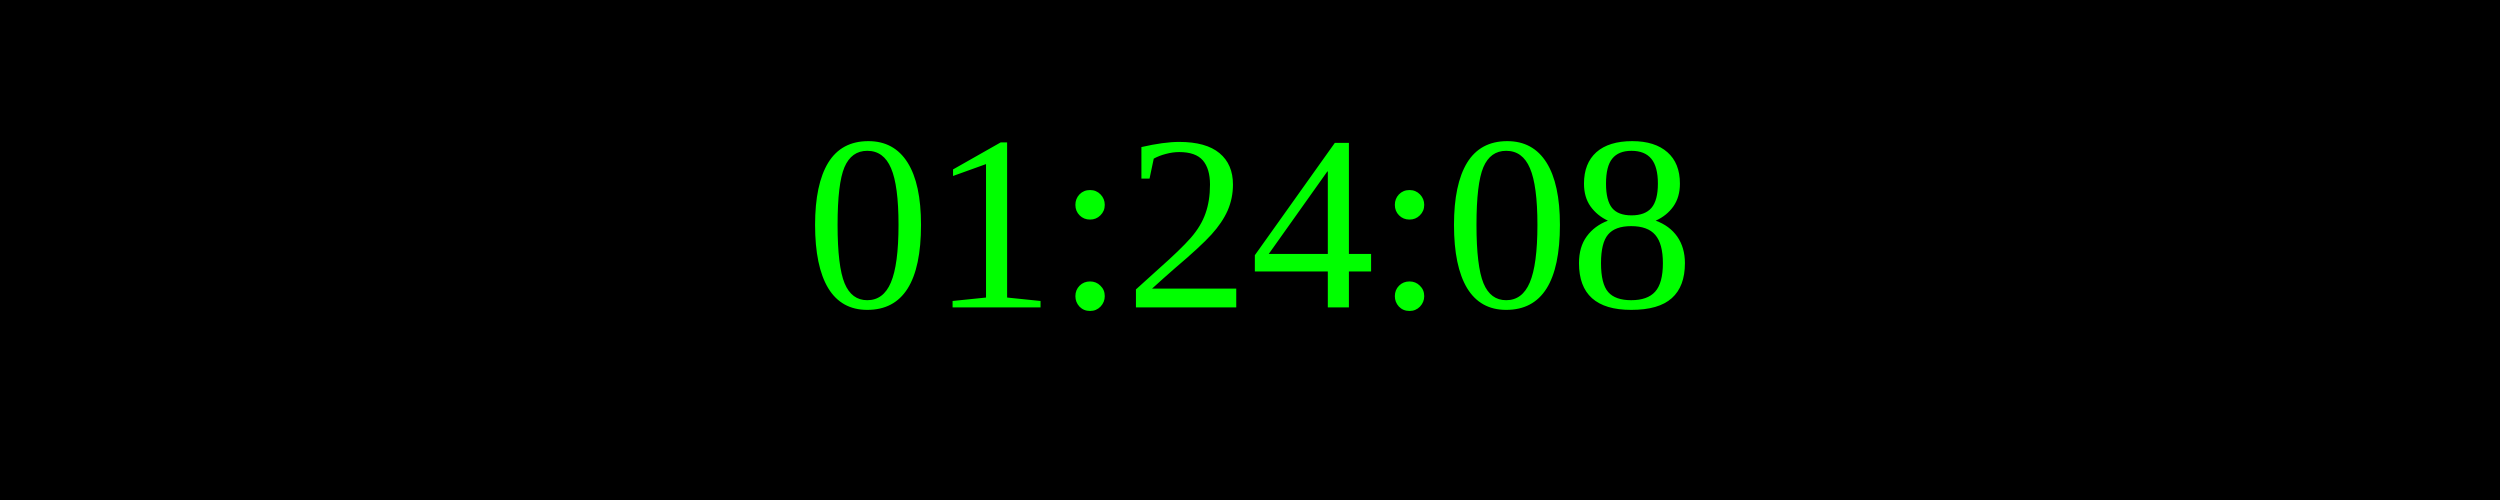
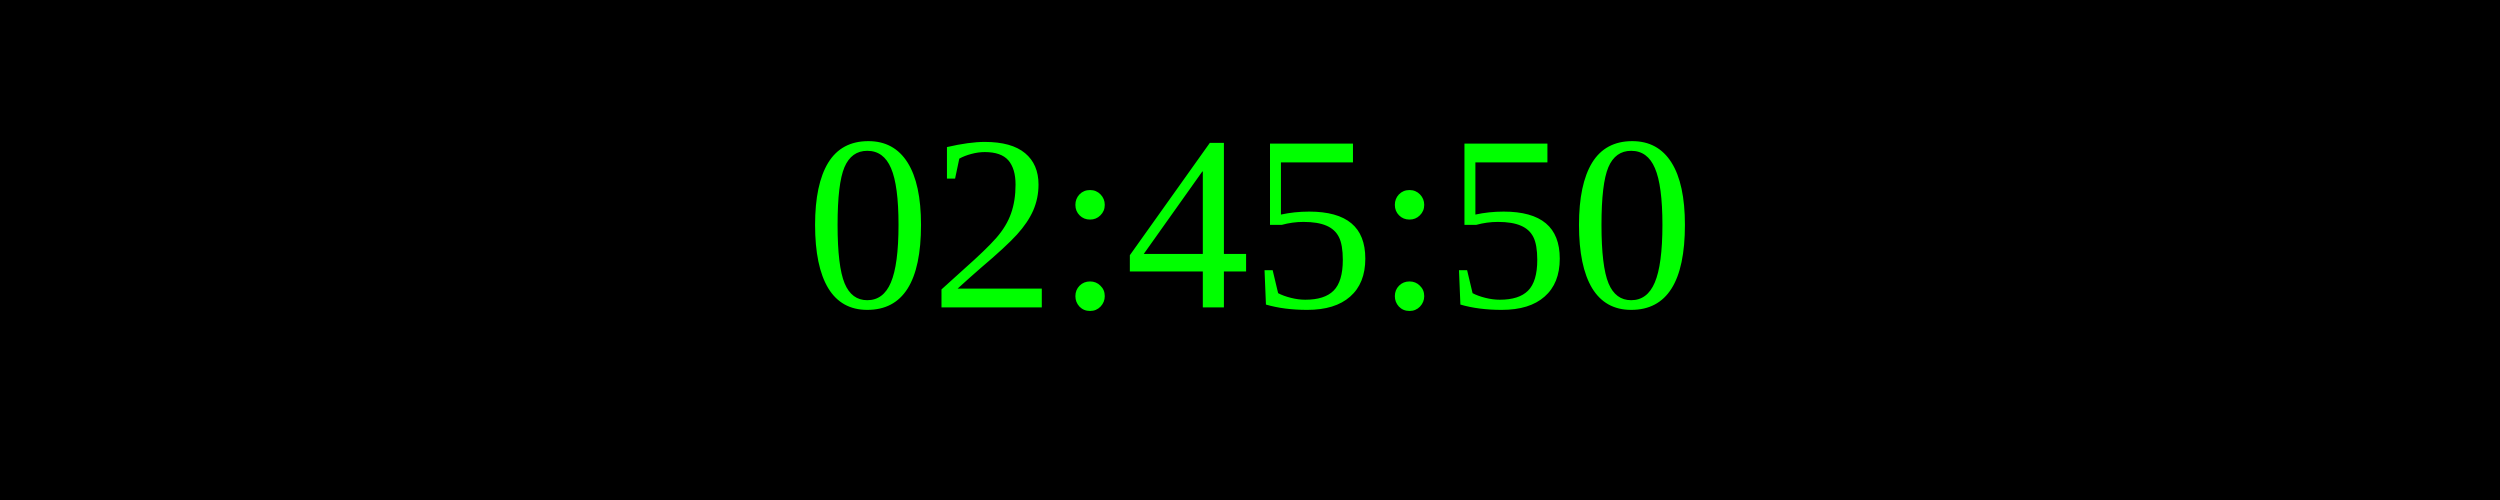
<svg xmlns="http://www.w3.org/2000/svg" width="250" height="50">
  <rect width="100%" height="100%" fill="black" />
  <text x="50%" y="50%" font-size="25" fill="lime" text-anchor="middle" dominant-baseline="middle">
- 01:24:08
+ 02:45:50
</text>
</svg>
